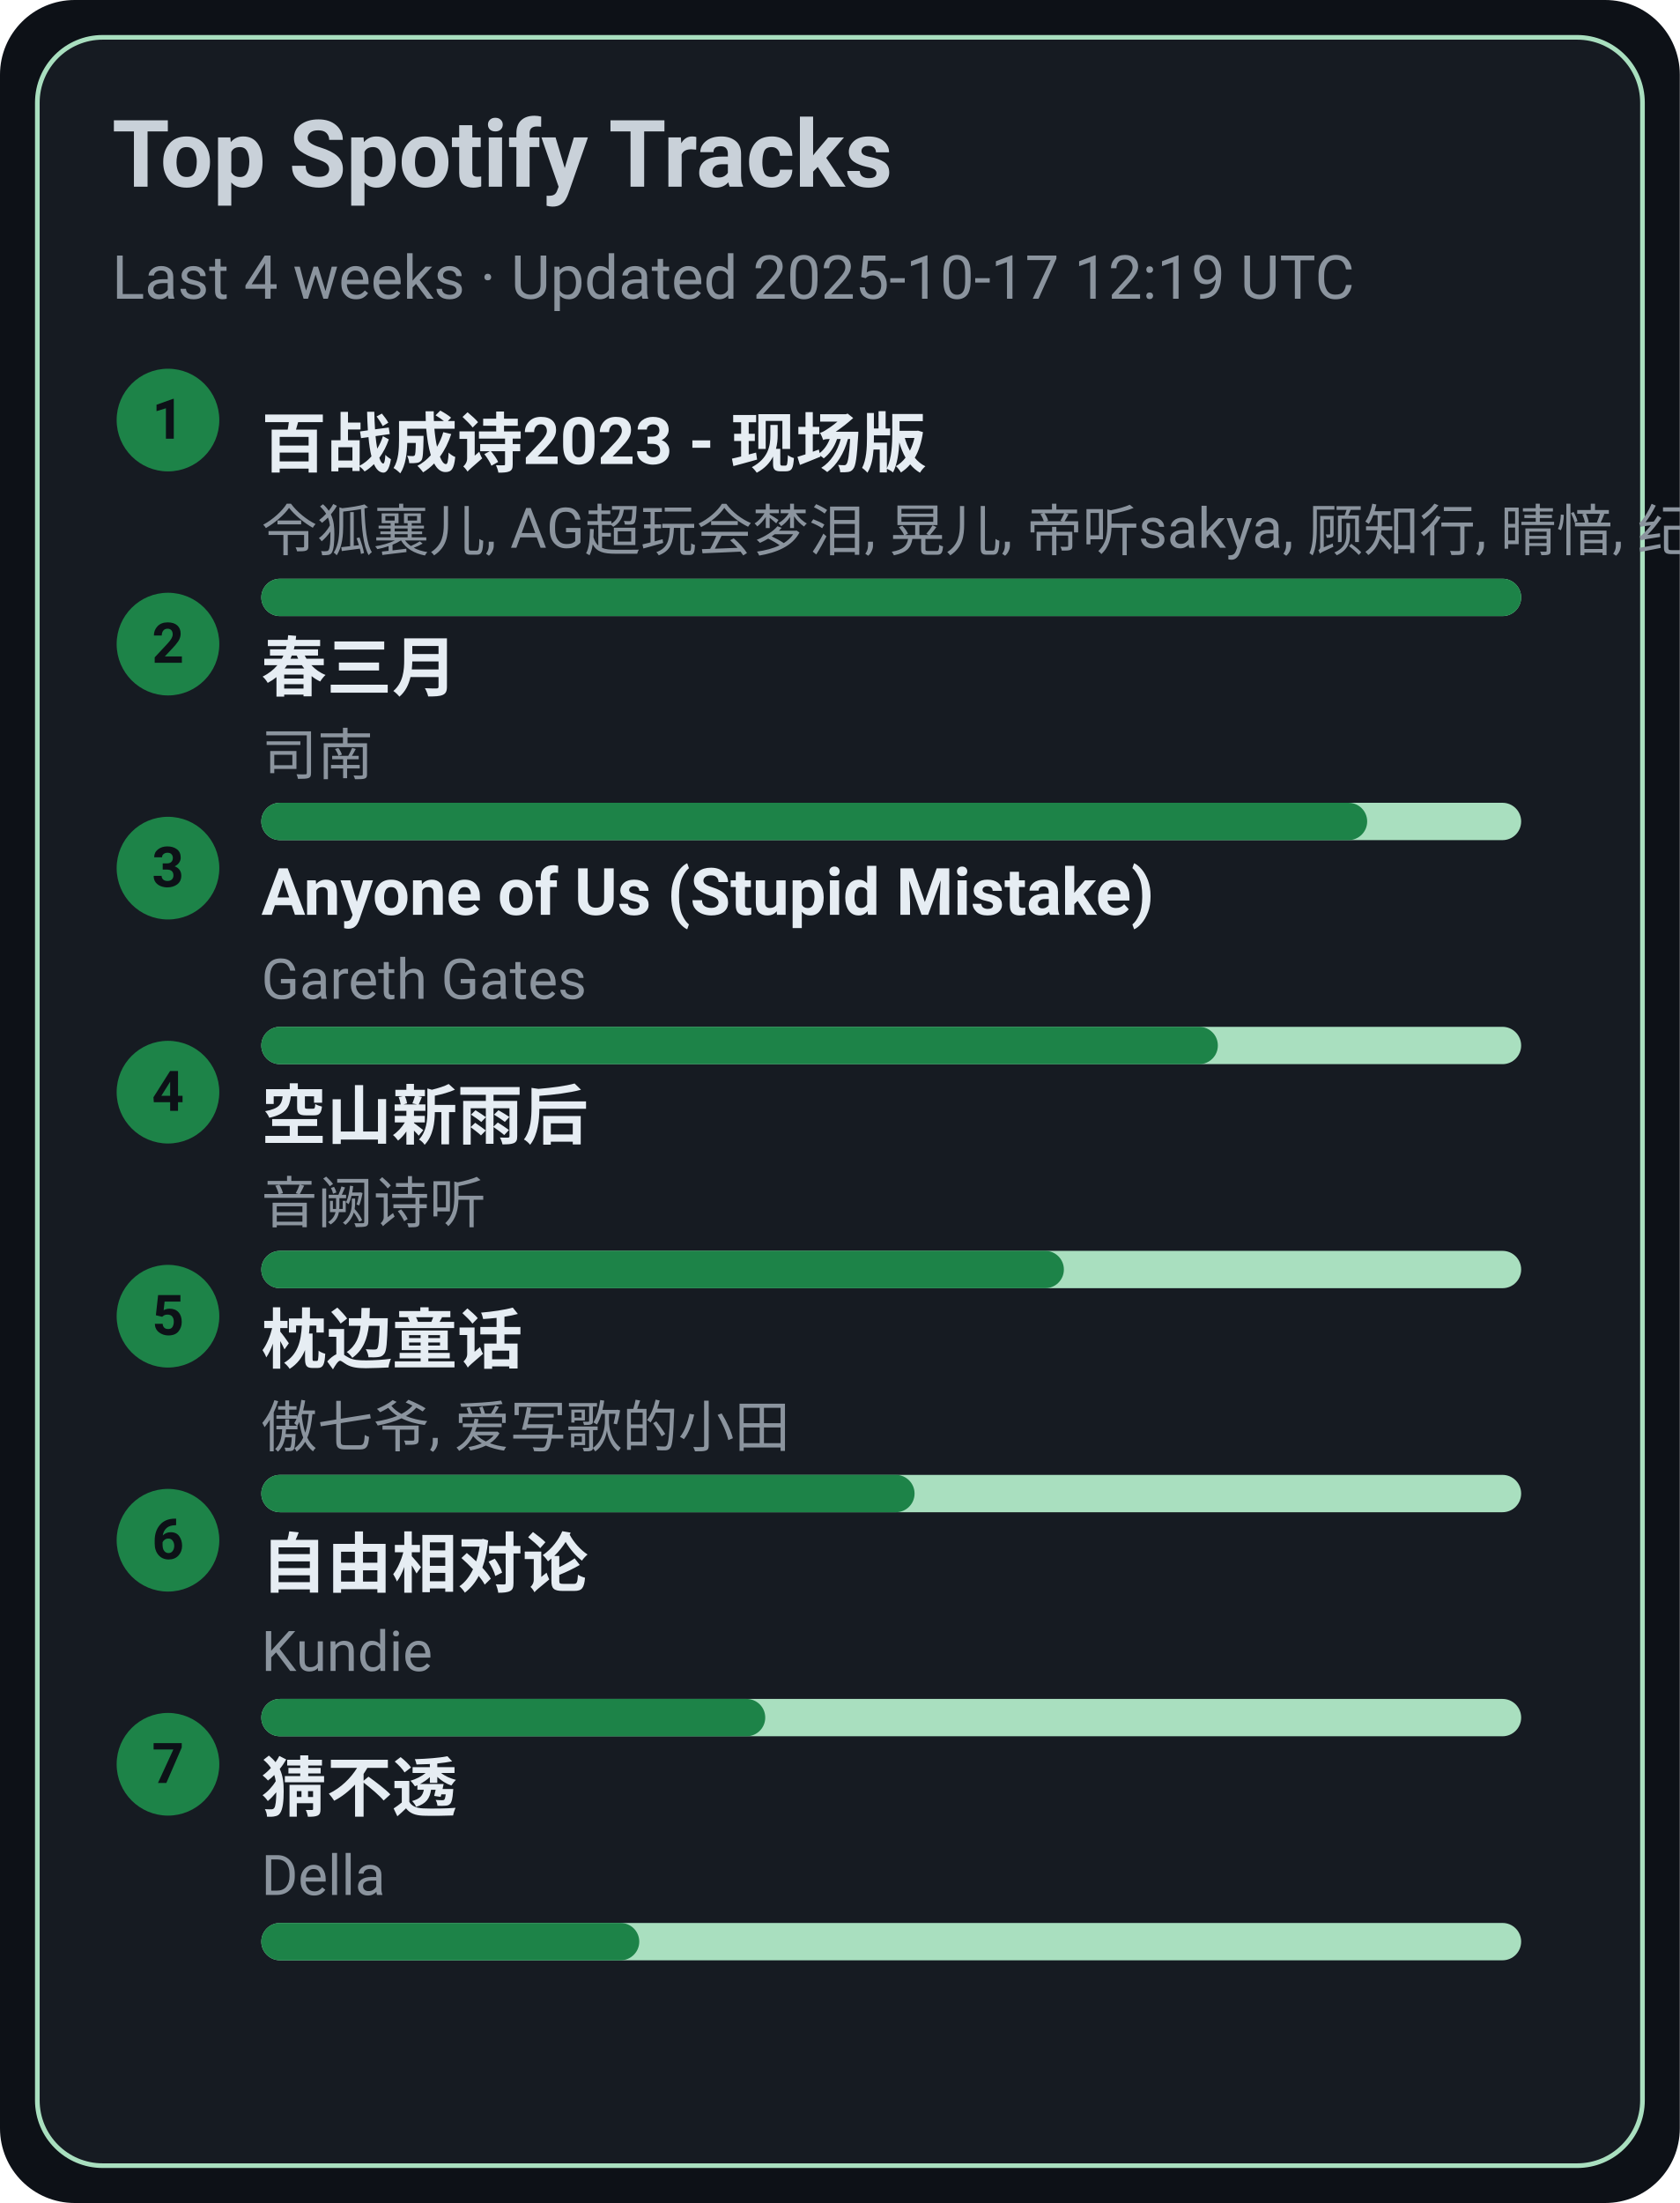
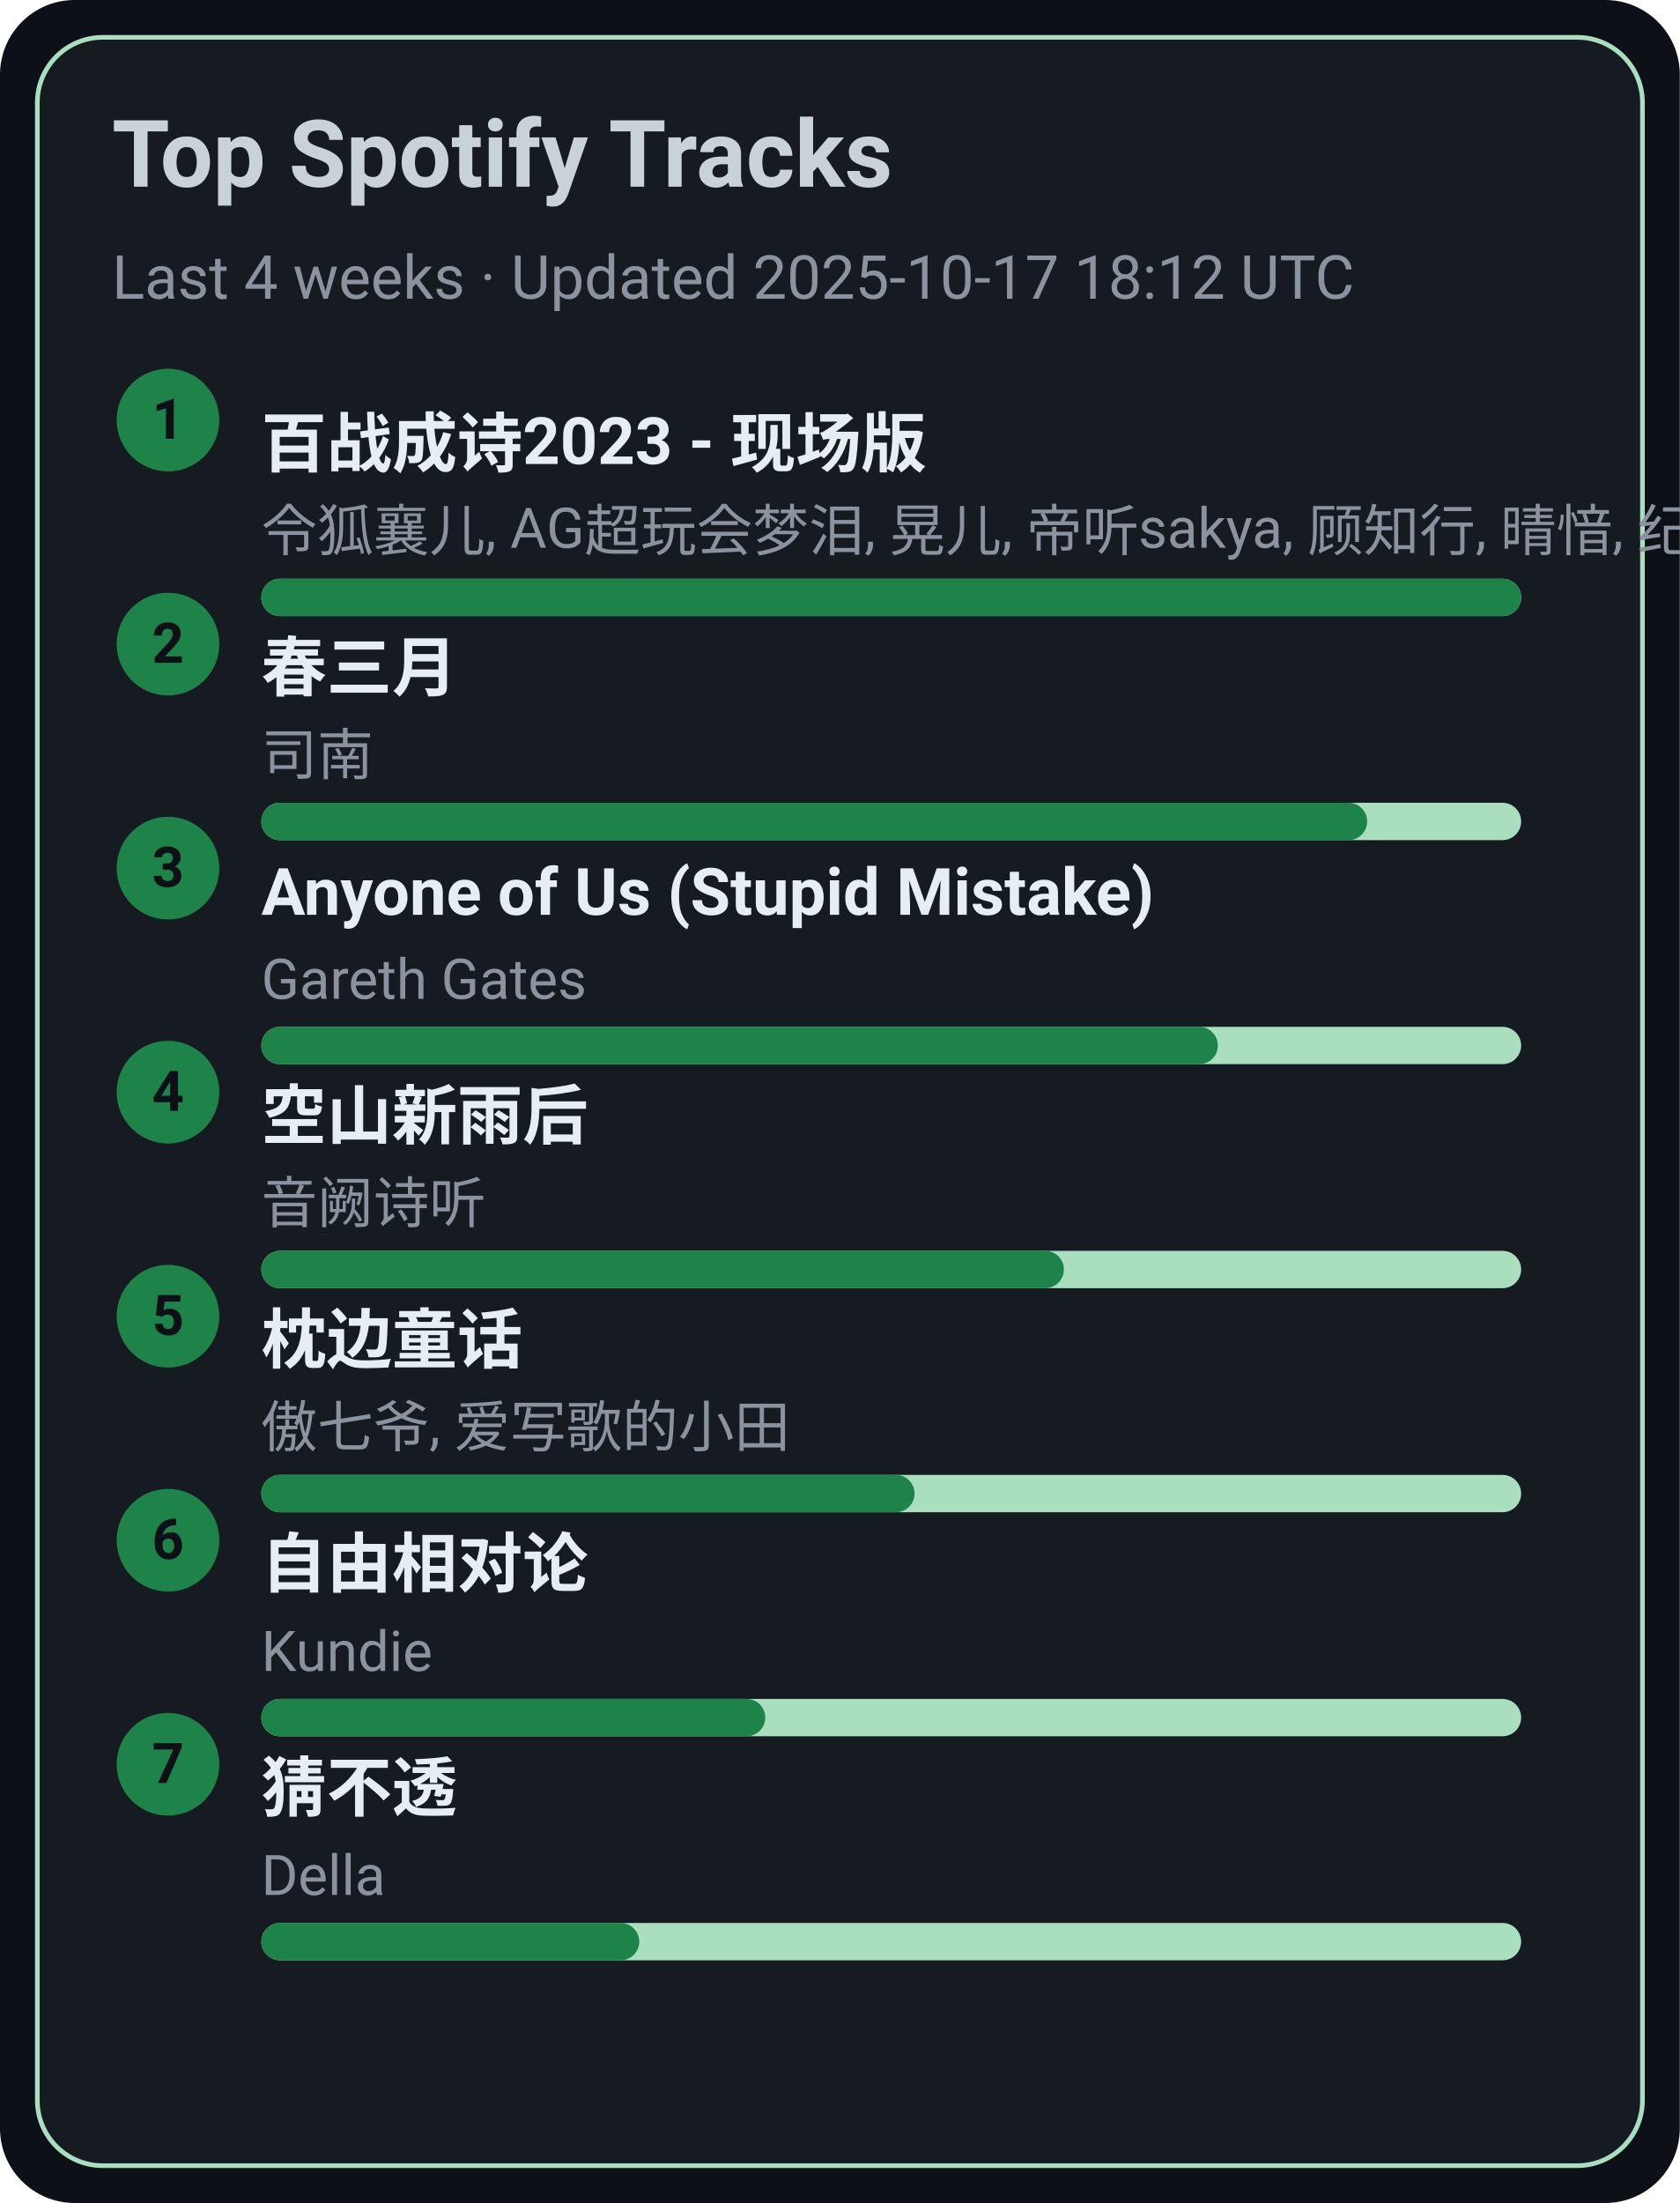
<svg xmlns="http://www.w3.org/2000/svg" width="360" height="472" viewBox="0 0 360 472">
  <style>text{font-family:-apple-system,BlinkMacSystemFont,Segoe UI,Roboto,Ubuntu,Helvetica Neue,Arial,Noto Sans,sans-serif}</style>
  <rect width="360" height="472" rx="16" fill="#0d1117" />
  <rect x="8" y="8" width="344" height="456" rx="14" fill="#161b22" stroke="#A9DFBF" />
  <text x="24" y="40" font-size="20" fill="#c9d1d9" font-weight="600">Top Spotify Tracks</text>
-   <text x="24" y="64" font-size="13" fill="#8b949e">Last 4 weeks · Updated 2025-10-17 12:19 UTC</text>
+   <text x="24" y="64" font-size="13" fill="#8b949e">Last 4 weeks · Updated 2025-10-17 18:12 UTC</text>
  <circle cx="36" cy="90" r="11" fill="#1D8348" />
  <text x="36" y="94" text-anchor="middle" font-size="12" fill="#0d1117" font-weight="700">1</text>
  <a href="https://open.spotify.com/track/2gttnS8fWnDwziLFt2TLEi" target="_blank" rel="noopener noreferrer">
    <text x="56" y="100" font-size="14" fill="#e6edf3" font-weight="600">百战成诗2023 - 现场版</text>
  </a>
  <text x="56" y="118" font-size="12" fill="#8b949e">令狐襄儿, AG超玩会梦泪, 晃儿, 帝听sakya, 顾知行, 晴愔, 纪粹希, 于冬然, 呦猫UNEKO</text>
  <rect x="56" y="124" width="270" height="8" rx="4" fill="#A9DFBF" />
  <rect x="56" y="124" width="270" height="8" rx="4" fill="#1D8348" />
  <circle cx="36" cy="138" r="11" fill="#1D8348" />
  <text x="36" y="142" text-anchor="middle" font-size="12" fill="#0d1117" font-weight="700">2</text>
  <a href="https://open.spotify.com/track/5A9BOP4WTk2UayDlMb8w98" target="_blank" rel="noopener noreferrer">
    <text x="56" y="148" font-size="14" fill="#e6edf3" font-weight="600">春三月</text>
  </a>
  <text x="56" y="166" font-size="12" fill="#8b949e">司南</text>
  <rect x="56" y="172" width="270" height="8" rx="4" fill="#A9DFBF" />
  <rect x="56" y="172" width="237" height="8" rx="4" fill="#1D8348" />
  <circle cx="36" cy="186" r="11" fill="#1D8348" />
  <text x="36" y="190" text-anchor="middle" font-size="12" fill="#0d1117" font-weight="700">3</text>
  <a href="https://open.spotify.com/track/7KZo8AI9F3Vnn3FXEYBL9f" target="_blank" rel="noopener noreferrer">
    <text x="56" y="196" font-size="14" fill="#e6edf3" font-weight="600">Anyone of Us (Stupid Mistake)</text>
  </a>
  <text x="56" y="214" font-size="12" fill="#8b949e">Gareth Gates</text>
  <rect x="56" y="220" width="270" height="8" rx="4" fill="#A9DFBF" />
  <rect x="56" y="220" width="205" height="8" rx="4" fill="#1D8348" />
  <circle cx="36" cy="234" r="11" fill="#1D8348" />
  <text x="36" y="238" text-anchor="middle" font-size="12" fill="#0d1117" font-weight="700">4</text>
  <a href="https://open.spotify.com/track/7c1D58U8AIVOGlYzh5U6sk" target="_blank" rel="noopener noreferrer">
    <text x="56" y="244" font-size="14" fill="#e6edf3" font-weight="600">空山新雨后</text>
  </a>
  <text x="56" y="262" font-size="12" fill="#8b949e">音阙诗听</text>
  <rect x="56" y="268" width="270" height="8" rx="4" fill="#A9DFBF" />
  <rect x="56" y="268" width="172" height="8" rx="4" fill="#1D8348" />
  <circle cx="36" cy="282" r="11" fill="#1D8348" />
  <text x="36" y="286" text-anchor="middle" font-size="12" fill="#0d1117" font-weight="700">5</text>
  <a href="https://open.spotify.com/track/3I8tlHNA9NM8dL0B23xGIY" target="_blank" rel="noopener noreferrer">
    <text x="56" y="292" font-size="14" fill="#e6edf3" font-weight="600">枕边童话</text>
  </a>
  <text x="56" y="310" font-size="12" fill="#8b949e">傲七爷, 爱写歌的小田</text>
  <rect x="56" y="316" width="270" height="8" rx="4" fill="#A9DFBF" />
  <rect x="56" y="316" width="140" height="8" rx="4" fill="#1D8348" />
  <circle cx="36" cy="330" r="11" fill="#1D8348" />
  <text x="36" y="334" text-anchor="middle" font-size="12" fill="#0d1117" font-weight="700">6</text>
  <a href="https://open.spotify.com/track/1np2B0M4TkyE1xgpjG4dJn" target="_blank" rel="noopener noreferrer">
    <text x="56" y="340" font-size="14" fill="#e6edf3" font-weight="600">自由相对论</text>
  </a>
  <text x="56" y="358" font-size="12" fill="#8b949e">Kundie</text>
  <rect x="56" y="364" width="270" height="8" rx="4" fill="#A9DFBF" />
  <rect x="56" y="364" width="108" height="8" rx="4" fill="#1D8348" />
  <circle cx="36" cy="378" r="11" fill="#1D8348" />
  <text x="36" y="382" text-anchor="middle" font-size="12" fill="#0d1117" font-weight="700">7</text>
  <a href="https://open.spotify.com/track/5FGzM47D9MUa0y7qb2D0Ix" target="_blank" rel="noopener noreferrer">
    <text x="56" y="388" font-size="14" fill="#e6edf3" font-weight="600">猜不透</text>
  </a>
  <text x="56" y="406" font-size="12" fill="#8b949e">Della</text>
  <rect x="56" y="412" width="270" height="8" rx="4" fill="#A9DFBF" />
  <rect x="56" y="412" width="81" height="8" rx="4" fill="#1D8348" />
</svg>
